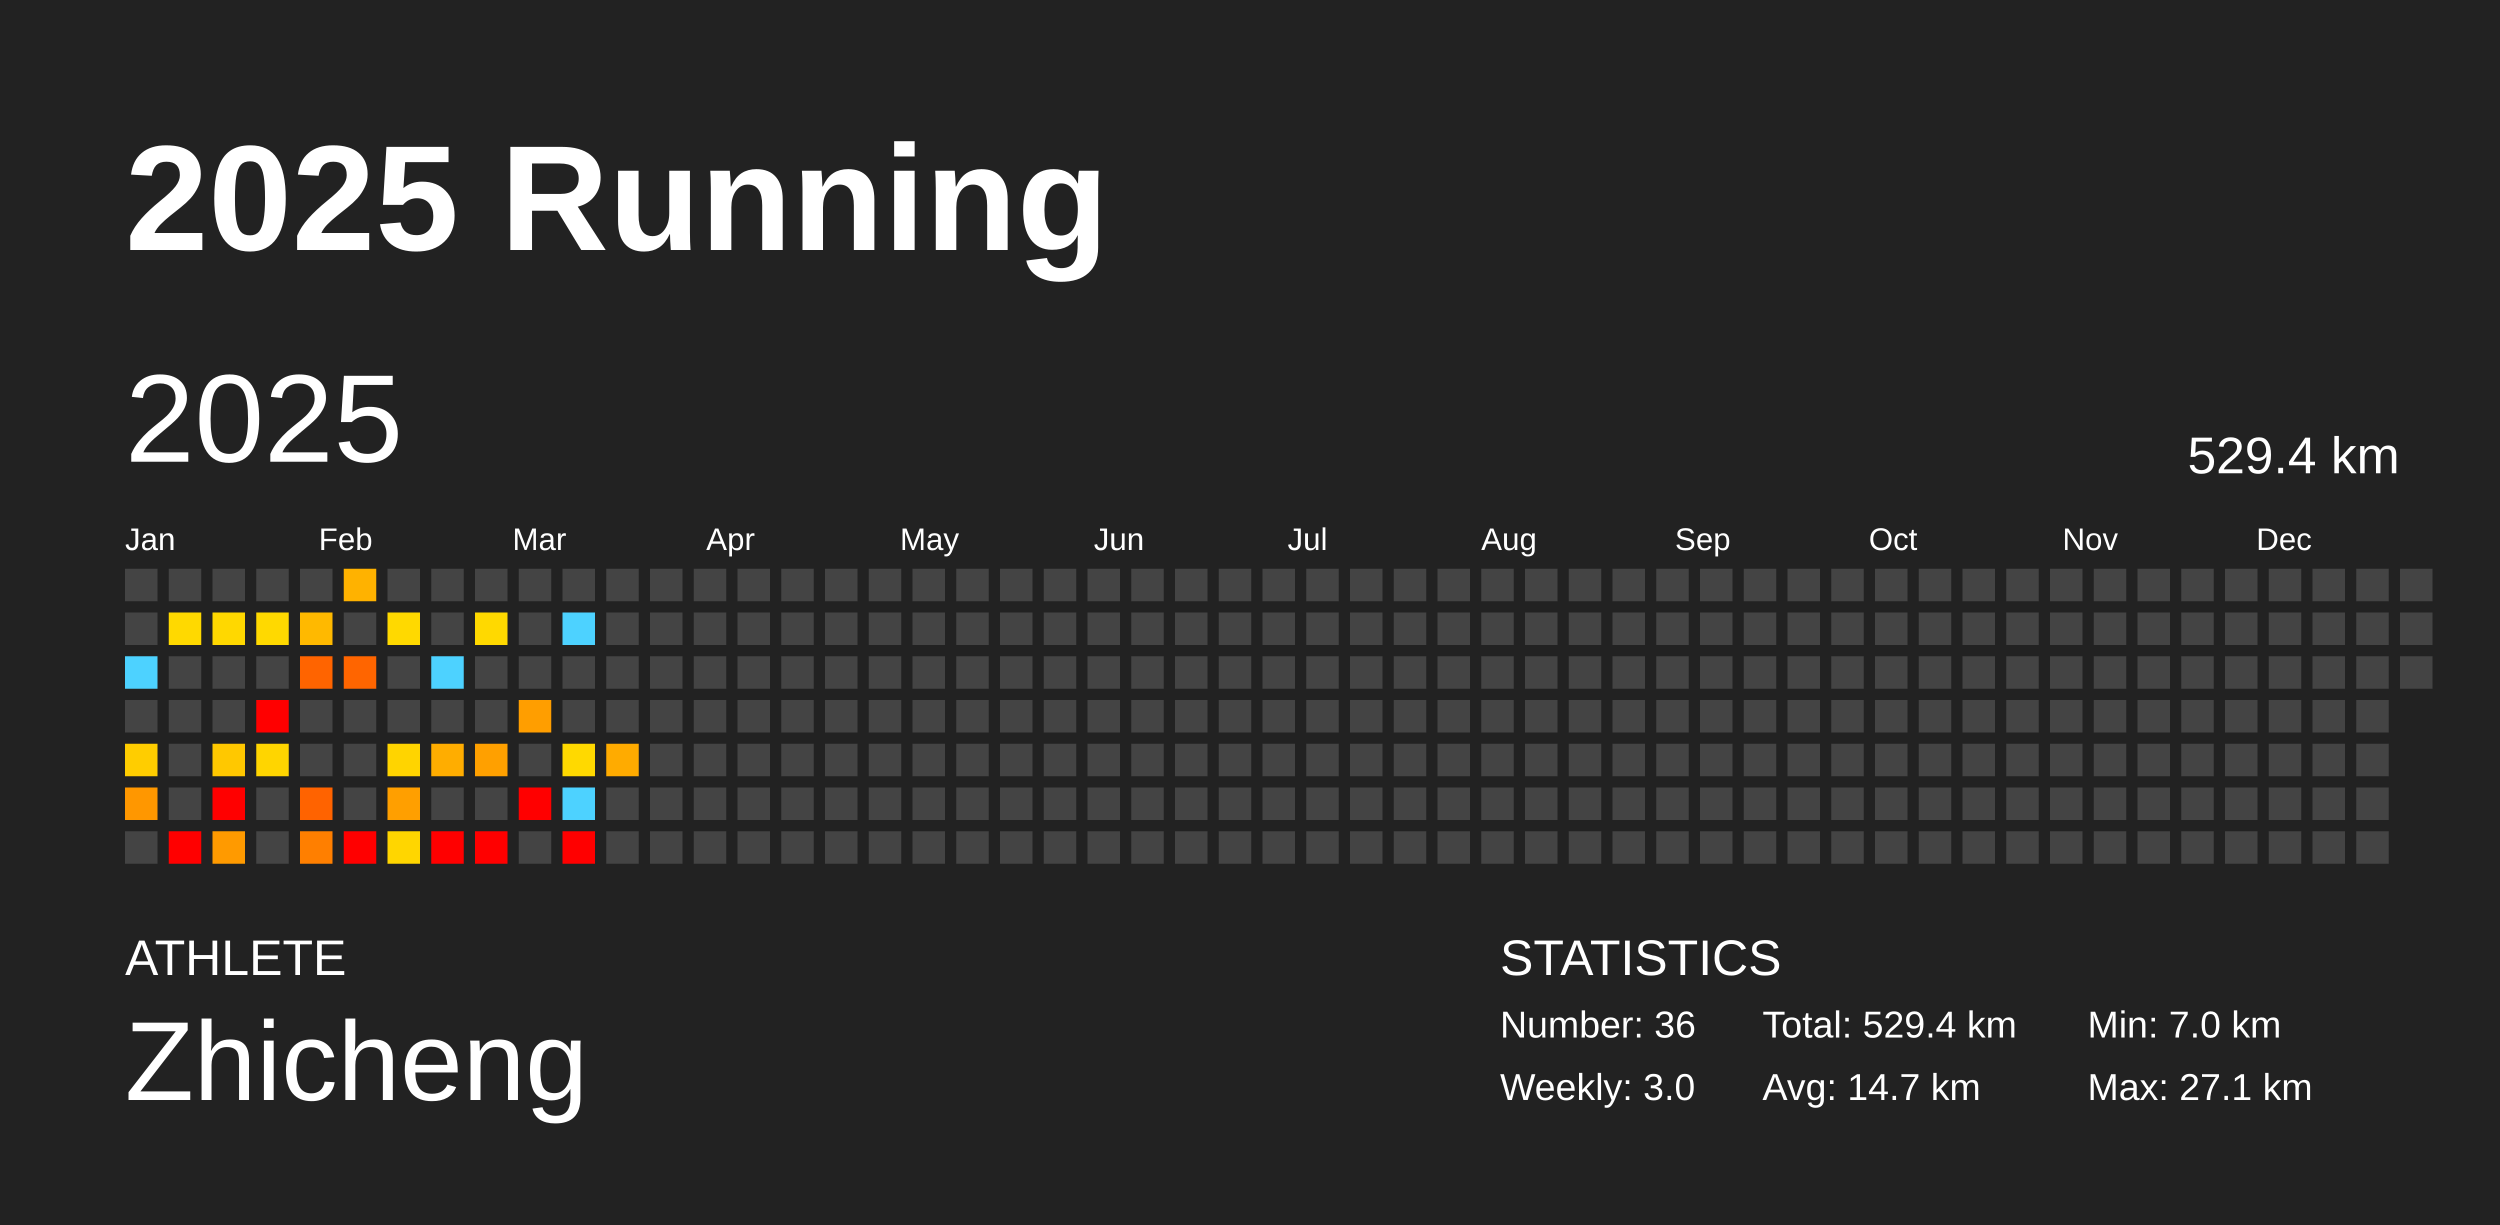
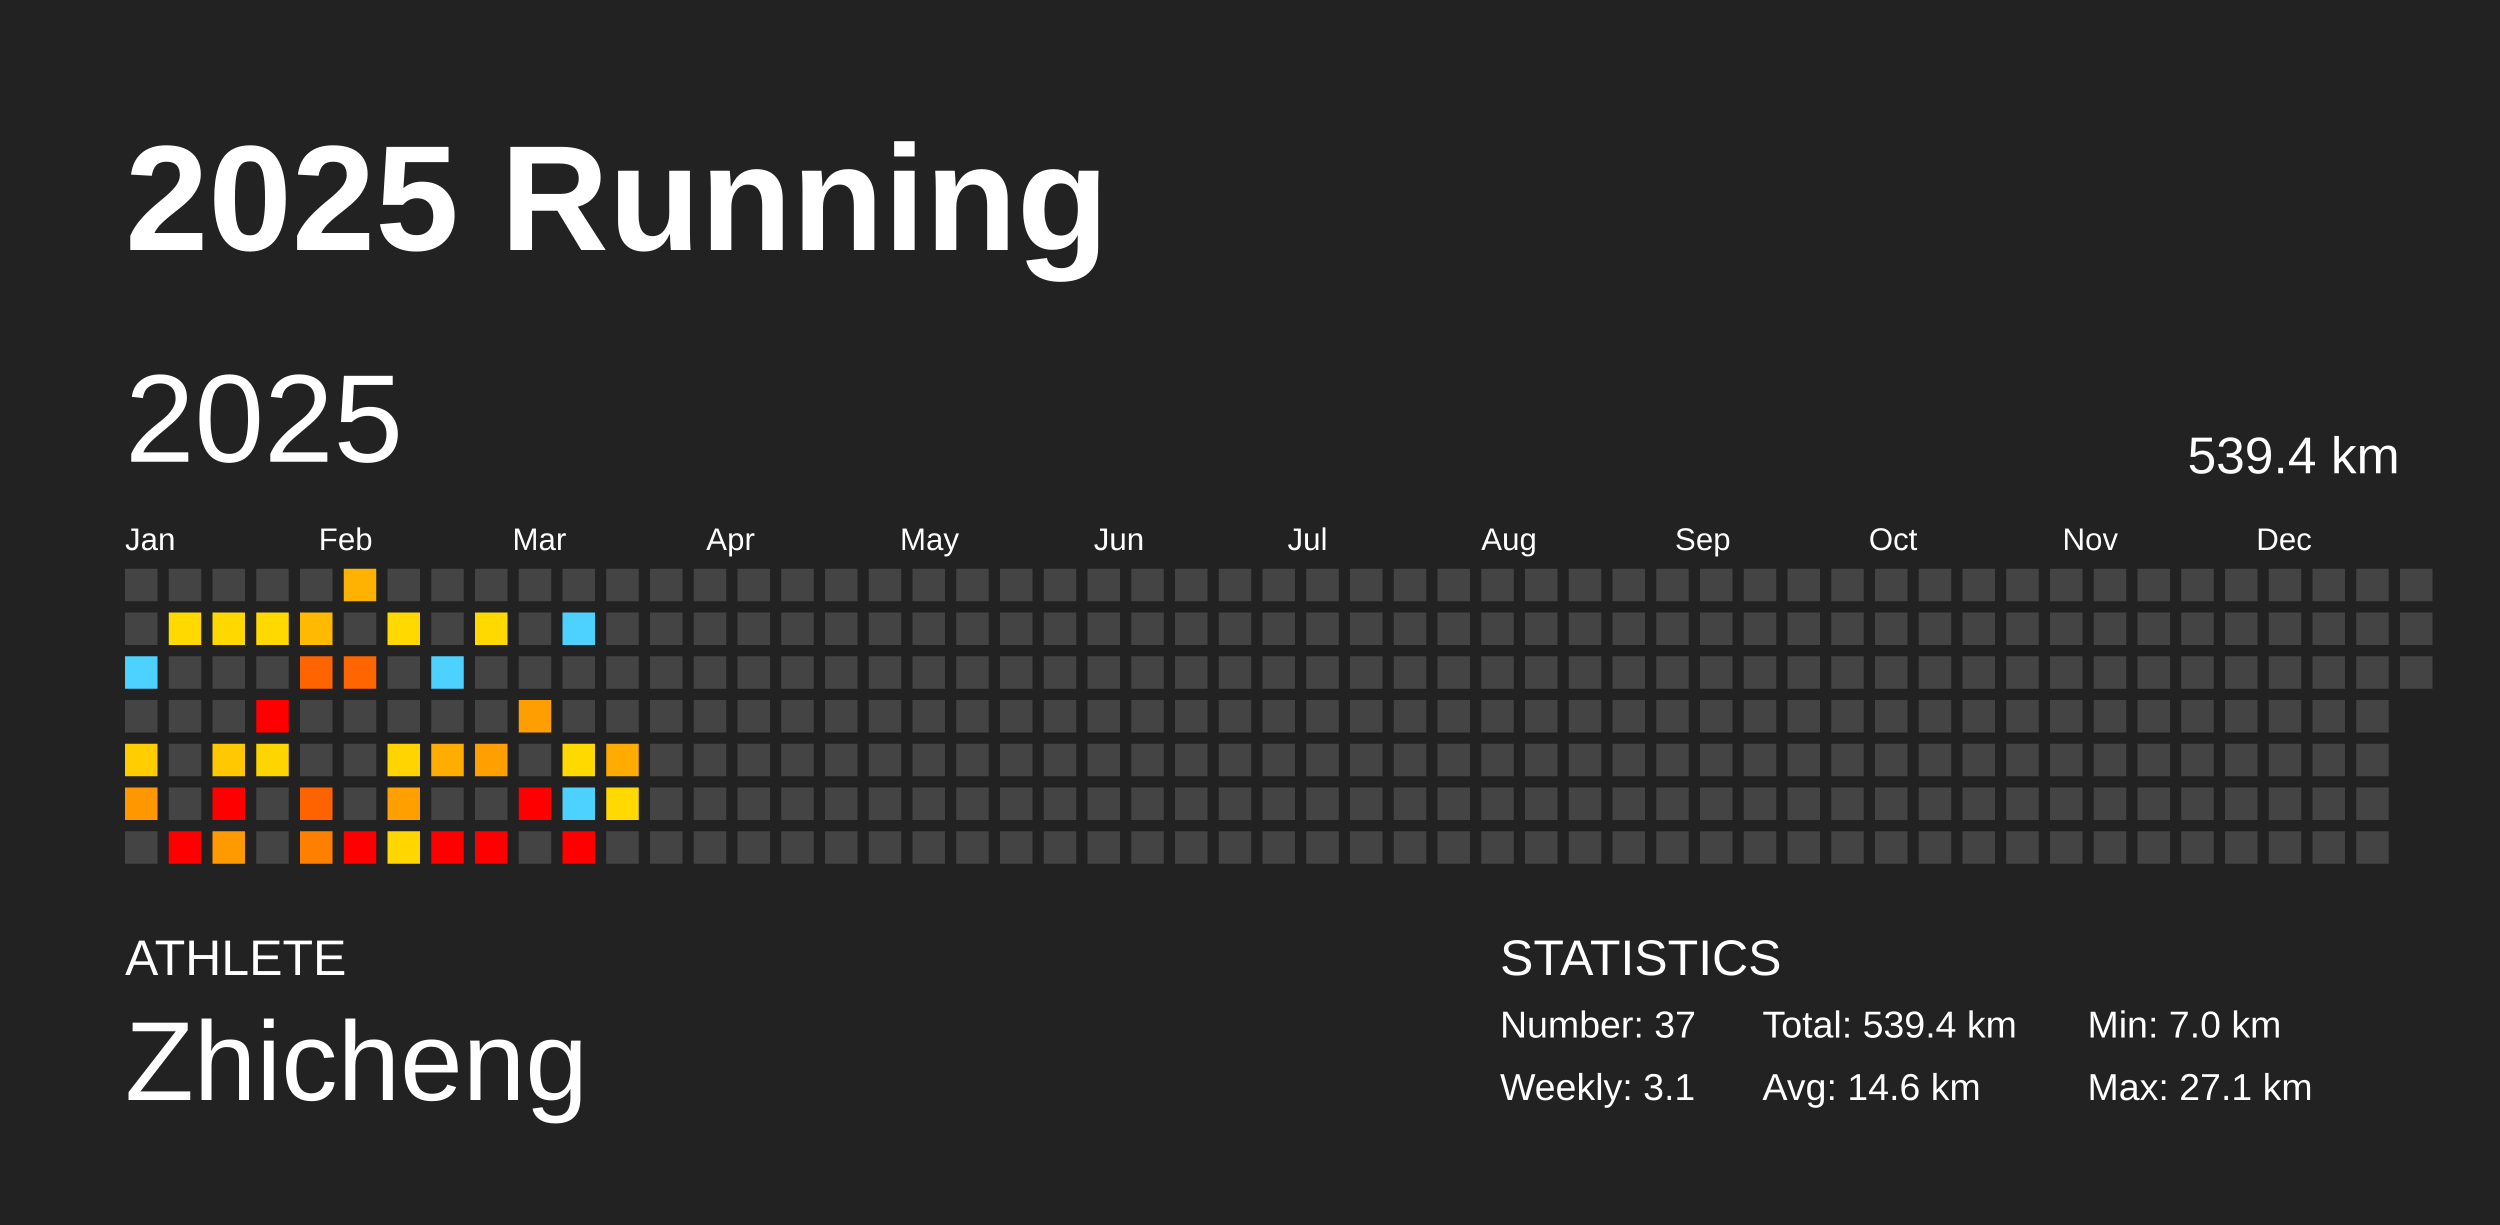
<svg xmlns="http://www.w3.org/2000/svg" baseProfile="full" height="98mm" version="1.1" viewBox="0,0,200,98" width="200mm">
  <defs />
  <rect fill="#222222" height="98" width="200" x="0" y="0" />
  <text fill="#FFFFFF" style="font-size:12px; font-family:Arial; font-weight:bold;" x="10" y="20">2025 Running</text>
  <text fill="#FFFFFF" style="font-size:4px; font-family:Arial" x="10" y="78">ATHLETE</text>
  <text fill="#FFFFFF" style="font-size:9px; font-family:Arial" x="10" y="88">Zhicheng</text>
  <text fill="#FFFFFF" style="font-size:4px; font-family:Arial" x="120" y="78">STATISTICS</text>
-   <text fill="#FFFFFF" style="font-size:3px; font-family:Arial" x="120" y="83">Number: 36</text>
-   <text fill="#FFFFFF" style="font-size:3px; font-family:Arial" x="120" y="88">Weekly: 3.0</text>
-   <text fill="#FFFFFF" style="font-size:3px; font-family:Arial" x="141" y="83">Total: 529.4 km</text>
-   <text fill="#FFFFFF" style="font-size:3px; font-family:Arial" x="141" y="88">Avg: 14.7 km</text>
+   <text fill="#FFFFFF" style="font-size:3px; font-family:Arial" x="120" y="83">Number: 37</text>
+   <text fill="#FFFFFF" style="font-size:3px; font-family:Arial" x="120" y="88">Weekly: 3.1</text>
+   <text fill="#FFFFFF" style="font-size:3px; font-family:Arial" x="141" y="83">Total: 539.4 km</text>
+   <text fill="#FFFFFF" style="font-size:3px; font-family:Arial" x="141" y="88">Avg: 14.6 km</text>
  <text fill="#FFFFFF" style="font-size:3px; font-family:Arial" x="167" y="83">Min: 7.0 km</text>
  <text fill="#FFFFFF" style="font-size:3px; font-family:Arial" x="167" y="88">Max: 27.1 km</text>
  <text dominant-baseline="hanging" fill="#FFFFFF" style="font-size:10.0px; font-family:Arial;" x="10" y="30">2025</text>
-   <text dominant-baseline="hanging" fill="#FFFFFF" style="font-size:4.125px; font-family:Arial;" x="175" y="35">529.4 km</text>
+   <text dominant-baseline="hanging" fill="#FFFFFF" style="font-size:4.125px; font-family:Arial;" x="175" y="35">539.4 km</text>
  <text fill="#FFFFFF" style="font-size:2.5px; font-family:Arial" x="10.0" y="44">Jan</text>
  <text fill="#FFFFFF" style="font-size:2.5px; font-family:Arial" x="25.5" y="44">Feb</text>
  <text fill="#FFFFFF" style="font-size:2.5px; font-family:Arial" x="41.0" y="44">Mar</text>
  <text fill="#FFFFFF" style="font-size:2.5px; font-family:Arial" x="56.5" y="44">Apr</text>
  <text fill="#FFFFFF" style="font-size:2.5px; font-family:Arial" x="72.0" y="44">May</text>
  <text fill="#FFFFFF" style="font-size:2.5px; font-family:Arial" x="87.5" y="44">Jun</text>
  <text fill="#FFFFFF" style="font-size:2.5px; font-family:Arial" x="103.0" y="44">Jul</text>
  <text fill="#FFFFFF" style="font-size:2.5px; font-family:Arial" x="118.5" y="44">Aug</text>
  <text fill="#FFFFFF" style="font-size:2.5px; font-family:Arial" x="134.0" y="44">Sep</text>
  <text fill="#FFFFFF" style="font-size:2.5px; font-family:Arial" x="149.5" y="44">Oct</text>
  <text fill="#FFFFFF" style="font-size:2.5px; font-family:Arial" x="165.0" y="44">Nov</text>
  <text fill="#FFFFFF" style="font-size:2.5px; font-family:Arial" x="180.5" y="44">Dec</text>
  <rect fill="#444444" height="2.6" width="2.6" x="10.0" y="45.5" />
  <rect fill="#444444" height="2.6" width="2.6" x="10.0" y="49.0" />
  <rect fill="#4dd2ff" height="2.6" width="2.6" x="10.0" y="52.5" />
  <rect fill="#444444" height="2.6" width="2.6" x="10.0" y="56.0" />
  <rect fill="#ffcd00" height="2.6" width="2.6" x="10.0" y="59.5" />
  <rect fill="#ff9700" height="2.6" width="2.6" x="10.0" y="63.0" />
  <rect fill="#444444" height="2.6" width="2.6" x="10.0" y="66.5" />
  <rect fill="#444444" height="2.6" width="2.6" x="13.5" y="45.5" />
  <rect fill="#ffd900" height="2.6" width="2.6" x="13.5" y="49.0" />
  <rect fill="#444444" height="2.6" width="2.6" x="13.5" y="52.5" />
  <rect fill="#444444" height="2.6" width="2.6" x="13.5" y="56.0" />
  <rect fill="#444444" height="2.6" width="2.6" x="13.5" y="59.5" />
  <rect fill="#444444" height="2.6" width="2.6" x="13.5" y="63.0" />
  <rect fill="red" height="2.6" width="2.6" x="13.5" y="66.5" />
  <rect fill="#444444" height="2.6" width="2.6" x="17.0" y="45.5" />
  <rect fill="#ffd800" height="2.6" width="2.6" x="17.0" y="49.0" />
  <rect fill="#444444" height="2.6" width="2.6" x="17.0" y="52.5" />
  <rect fill="#444444" height="2.6" width="2.6" x="17.0" y="56.0" />
  <rect fill="#ffc800" height="2.6" width="2.6" x="17.0" y="59.5" />
  <rect fill="red" height="2.6" width="2.6" x="17.0" y="63.0" />
  <rect fill="#ff9a00" height="2.6" width="2.6" x="17.0" y="66.5" />
  <rect fill="#444444" height="2.6" width="2.6" x="20.5" y="45.5" />
  <rect fill="#ffd900" height="2.6" width="2.6" x="20.5" y="49.0" />
  <rect fill="#444444" height="2.6" width="2.6" x="20.5" y="52.5" />
  <rect fill="red" height="2.6" width="2.6" x="20.5" y="56.0" />
  <rect fill="#ffd500" height="2.6" width="2.6" x="20.5" y="59.5" />
  <rect fill="#444444" height="2.6" width="2.6" x="20.5" y="63.0" />
  <rect fill="#444444" height="2.6" width="2.6" x="20.5" y="66.5" />
  <rect fill="#444444" height="2.6" width="2.6" x="24.0" y="45.5" />
  <rect fill="#ffb900" height="2.6" width="2.6" x="24.0" y="49.0" />
  <rect fill="#ff6400" height="2.6" width="2.6" x="24.0" y="52.5" />
  <rect fill="#444444" height="2.6" width="2.6" x="24.0" y="56.0" />
  <rect fill="#444444" height="2.6" width="2.6" x="24.0" y="59.5" />
  <rect fill="#ff6300" height="2.6" width="2.6" x="24.0" y="63.0" />
  <rect fill="#ff7f00" height="2.6" width="2.6" x="24.0" y="66.5" />
  <rect fill="#ffb200" height="2.6" width="2.6" x="27.5" y="45.5" />
  <rect fill="#444444" height="2.6" width="2.6" x="27.5" y="49.0" />
  <rect fill="#ff6500" height="2.6" width="2.6" x="27.5" y="52.5" />
  <rect fill="#444444" height="2.6" width="2.6" x="27.5" y="56.0" />
  <rect fill="#444444" height="2.6" width="2.6" x="27.5" y="59.5" />
  <rect fill="#444444" height="2.6" width="2.6" x="27.5" y="63.0" />
  <rect fill="red" height="2.6" width="2.6" x="27.5" y="66.5" />
  <rect fill="#444444" height="2.6" width="2.6" x="31.0" y="45.5" />
  <rect fill="#ffd900" height="2.6" width="2.6" x="31.0" y="49.0" />
  <rect fill="#444444" height="2.6" width="2.6" x="31.0" y="52.5" />
  <rect fill="#444444" height="2.6" width="2.6" x="31.0" y="56.0" />
  <rect fill="#ffd400" height="2.6" width="2.6" x="31.0" y="59.5" />
  <rect fill="#ff9f00" height="2.6" width="2.6" x="31.0" y="63.0" />
  <rect fill="#ffd600" height="2.6" width="2.6" x="31.0" y="66.5" />
  <rect fill="#444444" height="2.6" width="2.6" x="34.5" y="45.5" />
  <rect fill="#444444" height="2.6" width="2.6" x="34.5" y="49.0" />
  <rect fill="#4dd2ff" height="2.6" width="2.6" x="34.5" y="52.5" />
  <rect fill="#444444" height="2.6" width="2.6" x="34.5" y="56.0" />
  <rect fill="#ffad00" height="2.6" width="2.6" x="34.5" y="59.5" />
  <rect fill="#444444" height="2.6" width="2.6" x="34.5" y="63.0" />
  <rect fill="red" height="2.6" width="2.6" x="34.5" y="66.5" />
  <rect fill="#444444" height="2.6" width="2.6" x="38.0" y="45.5" />
  <rect fill="#ffd900" height="2.6" width="2.6" x="38.0" y="49.0" />
  <rect fill="#444444" height="2.6" width="2.6" x="38.0" y="52.5" />
  <rect fill="#444444" height="2.6" width="2.6" x="38.0" y="56.0" />
  <rect fill="#ffa000" height="2.6" width="2.6" x="38.0" y="59.5" />
  <rect fill="#444444" height="2.6" width="2.6" x="38.0" y="63.0" />
  <rect fill="red" height="2.6" width="2.6" x="38.0" y="66.5" />
  <rect fill="#444444" height="2.6" width="2.6" x="41.5" y="45.5" />
  <rect fill="#444444" height="2.6" width="2.6" x="41.5" y="49.0" />
  <rect fill="#444444" height="2.6" width="2.6" x="41.5" y="52.5" />
  <rect fill="#ff9e00" height="2.6" width="2.6" x="41.5" y="56.0" />
  <rect fill="#444444" height="2.6" width="2.6" x="41.5" y="59.5" />
  <rect fill="red" height="2.6" width="2.6" x="41.5" y="63.0" />
  <rect fill="#444444" height="2.6" width="2.6" x="41.5" y="66.5" />
  <rect fill="#444444" height="2.6" width="2.6" x="45.0" y="45.5" />
  <rect fill="#4dd2ff" height="2.6" width="2.6" x="45.0" y="49.0" />
  <rect fill="#444444" height="2.6" width="2.6" x="45.0" y="52.5" />
  <rect fill="#444444" height="2.6" width="2.6" x="45.0" y="56.0" />
  <rect fill="#ffd900" height="2.6" width="2.6" x="45.0" y="59.5" />
  <rect fill="#4dd2ff" height="2.6" width="2.6" x="45.0" y="63.0" />
  <rect fill="red" height="2.6" width="2.6" x="45.0" y="66.5" />
  <rect fill="#444444" height="2.6" width="2.6" x="48.5" y="45.5" />
  <rect fill="#444444" height="2.6" width="2.6" x="48.5" y="49.0" />
  <rect fill="#444444" height="2.6" width="2.6" x="48.5" y="52.5" />
  <rect fill="#444444" height="2.6" width="2.6" x="48.5" y="56.0" />
  <rect fill="#ffab00" height="2.6" width="2.6" x="48.5" y="59.5" />
-   <rect fill="#444444" height="2.6" width="2.6" x="48.5" y="63.0" />
+   <rect fill="#ffd900" height="2.6" width="2.6" x="48.5" y="63.0" />
  <rect fill="#444444" height="2.6" width="2.6" x="48.5" y="66.5" />
  <rect fill="#444444" height="2.6" width="2.6" x="52.0" y="45.5" />
  <rect fill="#444444" height="2.6" width="2.6" x="52.0" y="49.0" />
  <rect fill="#444444" height="2.6" width="2.6" x="52.0" y="52.5" />
  <rect fill="#444444" height="2.6" width="2.6" x="52.0" y="56.0" />
  <rect fill="#444444" height="2.6" width="2.6" x="52.0" y="59.5" />
  <rect fill="#444444" height="2.6" width="2.6" x="52.0" y="63.0" />
  <rect fill="#444444" height="2.6" width="2.6" x="52.0" y="66.5" />
  <rect fill="#444444" height="2.6" width="2.6" x="55.5" y="45.5" />
  <rect fill="#444444" height="2.6" width="2.6" x="55.5" y="49.0" />
  <rect fill="#444444" height="2.6" width="2.6" x="55.5" y="52.5" />
  <rect fill="#444444" height="2.6" width="2.6" x="55.5" y="56.0" />
  <rect fill="#444444" height="2.6" width="2.6" x="55.5" y="59.5" />
  <rect fill="#444444" height="2.6" width="2.6" x="55.5" y="63.0" />
  <rect fill="#444444" height="2.6" width="2.6" x="55.5" y="66.5" />
  <rect fill="#444444" height="2.6" width="2.6" x="59.0" y="45.5" />
  <rect fill="#444444" height="2.6" width="2.6" x="59.0" y="49.0" />
  <rect fill="#444444" height="2.6" width="2.6" x="59.0" y="52.5" />
  <rect fill="#444444" height="2.6" width="2.6" x="59.0" y="56.0" />
  <rect fill="#444444" height="2.6" width="2.6" x="59.0" y="59.5" />
  <rect fill="#444444" height="2.6" width="2.6" x="59.0" y="63.0" />
  <rect fill="#444444" height="2.6" width="2.6" x="59.0" y="66.5" />
  <rect fill="#444444" height="2.6" width="2.6" x="62.5" y="45.5" />
  <rect fill="#444444" height="2.6" width="2.6" x="62.5" y="49.0" />
  <rect fill="#444444" height="2.6" width="2.6" x="62.5" y="52.5" />
  <rect fill="#444444" height="2.6" width="2.6" x="62.5" y="56.0" />
  <rect fill="#444444" height="2.6" width="2.6" x="62.5" y="59.5" />
  <rect fill="#444444" height="2.6" width="2.6" x="62.5" y="63.0" />
  <rect fill="#444444" height="2.6" width="2.6" x="62.5" y="66.5" />
  <rect fill="#444444" height="2.6" width="2.6" x="66.0" y="45.5" />
  <rect fill="#444444" height="2.6" width="2.6" x="66.0" y="49.0" />
  <rect fill="#444444" height="2.6" width="2.6" x="66.0" y="52.5" />
  <rect fill="#444444" height="2.6" width="2.6" x="66.0" y="56.0" />
  <rect fill="#444444" height="2.6" width="2.6" x="66.0" y="59.5" />
  <rect fill="#444444" height="2.6" width="2.6" x="66.0" y="63.0" />
  <rect fill="#444444" height="2.6" width="2.6" x="66.0" y="66.5" />
  <rect fill="#444444" height="2.6" width="2.6" x="69.5" y="45.5" />
  <rect fill="#444444" height="2.6" width="2.6" x="69.5" y="49.0" />
  <rect fill="#444444" height="2.6" width="2.6" x="69.5" y="52.5" />
  <rect fill="#444444" height="2.6" width="2.6" x="69.5" y="56.0" />
  <rect fill="#444444" height="2.6" width="2.6" x="69.5" y="59.5" />
  <rect fill="#444444" height="2.6" width="2.6" x="69.5" y="63.0" />
  <rect fill="#444444" height="2.6" width="2.6" x="69.5" y="66.5" />
  <rect fill="#444444" height="2.6" width="2.6" x="73.0" y="45.5" />
  <rect fill="#444444" height="2.6" width="2.6" x="73.0" y="49.0" />
  <rect fill="#444444" height="2.6" width="2.6" x="73.0" y="52.5" />
  <rect fill="#444444" height="2.6" width="2.6" x="73.0" y="56.0" />
  <rect fill="#444444" height="2.6" width="2.6" x="73.0" y="59.5" />
  <rect fill="#444444" height="2.6" width="2.6" x="73.0" y="63.0" />
  <rect fill="#444444" height="2.6" width="2.6" x="73.0" y="66.5" />
  <rect fill="#444444" height="2.6" width="2.6" x="76.5" y="45.5" />
  <rect fill="#444444" height="2.6" width="2.6" x="76.5" y="49.0" />
  <rect fill="#444444" height="2.6" width="2.6" x="76.5" y="52.5" />
  <rect fill="#444444" height="2.6" width="2.6" x="76.5" y="56.0" />
  <rect fill="#444444" height="2.6" width="2.6" x="76.5" y="59.5" />
  <rect fill="#444444" height="2.6" width="2.6" x="76.5" y="63.0" />
  <rect fill="#444444" height="2.6" width="2.6" x="76.5" y="66.5" />
  <rect fill="#444444" height="2.6" width="2.6" x="80.0" y="45.5" />
  <rect fill="#444444" height="2.6" width="2.6" x="80.0" y="49.0" />
  <rect fill="#444444" height="2.6" width="2.6" x="80.0" y="52.5" />
  <rect fill="#444444" height="2.6" width="2.6" x="80.0" y="56.0" />
  <rect fill="#444444" height="2.6" width="2.6" x="80.0" y="59.5" />
  <rect fill="#444444" height="2.6" width="2.6" x="80.0" y="63.0" />
  <rect fill="#444444" height="2.6" width="2.6" x="80.0" y="66.5" />
  <rect fill="#444444" height="2.6" width="2.6" x="83.5" y="45.5" />
  <rect fill="#444444" height="2.6" width="2.6" x="83.5" y="49.0" />
  <rect fill="#444444" height="2.6" width="2.6" x="83.5" y="52.5" />
  <rect fill="#444444" height="2.6" width="2.6" x="83.5" y="56.0" />
  <rect fill="#444444" height="2.6" width="2.6" x="83.5" y="59.5" />
  <rect fill="#444444" height="2.6" width="2.6" x="83.5" y="63.0" />
  <rect fill="#444444" height="2.6" width="2.6" x="83.5" y="66.5" />
  <rect fill="#444444" height="2.6" width="2.6" x="87.0" y="45.5" />
  <rect fill="#444444" height="2.6" width="2.6" x="87.0" y="49.0" />
  <rect fill="#444444" height="2.6" width="2.6" x="87.0" y="52.5" />
  <rect fill="#444444" height="2.6" width="2.6" x="87.0" y="56.0" />
  <rect fill="#444444" height="2.6" width="2.6" x="87.0" y="59.5" />
  <rect fill="#444444" height="2.6" width="2.6" x="87.0" y="63.0" />
  <rect fill="#444444" height="2.6" width="2.6" x="87.0" y="66.5" />
  <rect fill="#444444" height="2.6" width="2.6" x="90.5" y="45.5" />
  <rect fill="#444444" height="2.6" width="2.6" x="90.5" y="49.0" />
  <rect fill="#444444" height="2.6" width="2.6" x="90.5" y="52.5" />
  <rect fill="#444444" height="2.6" width="2.6" x="90.5" y="56.0" />
  <rect fill="#444444" height="2.6" width="2.6" x="90.5" y="59.5" />
  <rect fill="#444444" height="2.6" width="2.6" x="90.5" y="63.0" />
  <rect fill="#444444" height="2.6" width="2.6" x="90.5" y="66.5" />
  <rect fill="#444444" height="2.6" width="2.6" x="94.0" y="45.5" />
  <rect fill="#444444" height="2.6" width="2.6" x="94.0" y="49.0" />
  <rect fill="#444444" height="2.6" width="2.6" x="94.0" y="52.5" />
  <rect fill="#444444" height="2.6" width="2.6" x="94.0" y="56.0" />
  <rect fill="#444444" height="2.6" width="2.6" x="94.0" y="59.5" />
  <rect fill="#444444" height="2.6" width="2.6" x="94.0" y="63.0" />
  <rect fill="#444444" height="2.6" width="2.6" x="94.0" y="66.5" />
  <rect fill="#444444" height="2.6" width="2.6" x="97.5" y="45.5" />
  <rect fill="#444444" height="2.6" width="2.6" x="97.5" y="49.0" />
  <rect fill="#444444" height="2.6" width="2.6" x="97.5" y="52.5" />
  <rect fill="#444444" height="2.6" width="2.6" x="97.5" y="56.0" />
  <rect fill="#444444" height="2.6" width="2.6" x="97.5" y="59.5" />
  <rect fill="#444444" height="2.6" width="2.6" x="97.5" y="63.0" />
  <rect fill="#444444" height="2.6" width="2.6" x="97.5" y="66.5" />
  <rect fill="#444444" height="2.6" width="2.6" x="101.0" y="45.5" />
  <rect fill="#444444" height="2.6" width="2.6" x="101.0" y="49.0" />
  <rect fill="#444444" height="2.6" width="2.6" x="101.0" y="52.5" />
  <rect fill="#444444" height="2.6" width="2.6" x="101.0" y="56.0" />
  <rect fill="#444444" height="2.6" width="2.6" x="101.0" y="59.5" />
  <rect fill="#444444" height="2.6" width="2.6" x="101.0" y="63.0" />
  <rect fill="#444444" height="2.6" width="2.6" x="101.0" y="66.5" />
  <rect fill="#444444" height="2.6" width="2.6" x="104.5" y="45.5" />
  <rect fill="#444444" height="2.6" width="2.6" x="104.5" y="49.0" />
  <rect fill="#444444" height="2.6" width="2.6" x="104.5" y="52.5" />
  <rect fill="#444444" height="2.6" width="2.6" x="104.5" y="56.0" />
  <rect fill="#444444" height="2.6" width="2.6" x="104.5" y="59.5" />
  <rect fill="#444444" height="2.6" width="2.6" x="104.5" y="63.0" />
  <rect fill="#444444" height="2.6" width="2.6" x="104.5" y="66.5" />
  <rect fill="#444444" height="2.6" width="2.6" x="108.0" y="45.5" />
  <rect fill="#444444" height="2.6" width="2.6" x="108.0" y="49.0" />
  <rect fill="#444444" height="2.6" width="2.6" x="108.0" y="52.5" />
  <rect fill="#444444" height="2.6" width="2.6" x="108.0" y="56.0" />
  <rect fill="#444444" height="2.6" width="2.6" x="108.0" y="59.5" />
  <rect fill="#444444" height="2.6" width="2.6" x="108.0" y="63.0" />
  <rect fill="#444444" height="2.6" width="2.6" x="108.0" y="66.5" />
  <rect fill="#444444" height="2.6" width="2.6" x="111.5" y="45.5" />
  <rect fill="#444444" height="2.6" width="2.6" x="111.5" y="49.0" />
  <rect fill="#444444" height="2.6" width="2.6" x="111.5" y="52.5" />
  <rect fill="#444444" height="2.6" width="2.6" x="111.5" y="56.0" />
  <rect fill="#444444" height="2.6" width="2.6" x="111.5" y="59.5" />
  <rect fill="#444444" height="2.6" width="2.6" x="111.5" y="63.0" />
  <rect fill="#444444" height="2.6" width="2.6" x="111.5" y="66.5" />
  <rect fill="#444444" height="2.6" width="2.6" x="115.0" y="45.5" />
  <rect fill="#444444" height="2.6" width="2.6" x="115.0" y="49.0" />
  <rect fill="#444444" height="2.6" width="2.6" x="115.0" y="52.5" />
  <rect fill="#444444" height="2.6" width="2.6" x="115.0" y="56.0" />
  <rect fill="#444444" height="2.6" width="2.6" x="115.0" y="59.5" />
  <rect fill="#444444" height="2.6" width="2.6" x="115.0" y="63.0" />
  <rect fill="#444444" height="2.6" width="2.6" x="115.0" y="66.5" />
  <rect fill="#444444" height="2.6" width="2.6" x="118.5" y="45.5" />
  <rect fill="#444444" height="2.6" width="2.6" x="118.5" y="49.0" />
  <rect fill="#444444" height="2.6" width="2.6" x="118.5" y="52.5" />
  <rect fill="#444444" height="2.6" width="2.6" x="118.5" y="56.0" />
  <rect fill="#444444" height="2.6" width="2.6" x="118.5" y="59.5" />
  <rect fill="#444444" height="2.6" width="2.6" x="118.5" y="63.0" />
  <rect fill="#444444" height="2.6" width="2.6" x="118.5" y="66.5" />
  <rect fill="#444444" height="2.6" width="2.6" x="122.0" y="45.5" />
  <rect fill="#444444" height="2.6" width="2.6" x="122.0" y="49.0" />
  <rect fill="#444444" height="2.6" width="2.6" x="122.0" y="52.5" />
  <rect fill="#444444" height="2.6" width="2.6" x="122.0" y="56.0" />
  <rect fill="#444444" height="2.6" width="2.6" x="122.0" y="59.5" />
  <rect fill="#444444" height="2.6" width="2.6" x="122.0" y="63.0" />
  <rect fill="#444444" height="2.6" width="2.6" x="122.0" y="66.5" />
  <rect fill="#444444" height="2.6" width="2.6" x="125.5" y="45.5" />
  <rect fill="#444444" height="2.6" width="2.6" x="125.5" y="49.0" />
  <rect fill="#444444" height="2.6" width="2.6" x="125.5" y="52.5" />
  <rect fill="#444444" height="2.6" width="2.6" x="125.5" y="56.0" />
  <rect fill="#444444" height="2.6" width="2.6" x="125.5" y="59.5" />
  <rect fill="#444444" height="2.6" width="2.6" x="125.5" y="63.0" />
  <rect fill="#444444" height="2.6" width="2.6" x="125.5" y="66.5" />
  <rect fill="#444444" height="2.6" width="2.6" x="129.0" y="45.5" />
  <rect fill="#444444" height="2.6" width="2.6" x="129.0" y="49.0" />
  <rect fill="#444444" height="2.6" width="2.6" x="129.0" y="52.5" />
  <rect fill="#444444" height="2.6" width="2.6" x="129.0" y="56.0" />
  <rect fill="#444444" height="2.6" width="2.6" x="129.0" y="59.5" />
  <rect fill="#444444" height="2.6" width="2.6" x="129.0" y="63.0" />
  <rect fill="#444444" height="2.6" width="2.6" x="129.0" y="66.5" />
  <rect fill="#444444" height="2.6" width="2.6" x="132.5" y="45.5" />
  <rect fill="#444444" height="2.6" width="2.6" x="132.5" y="49.0" />
  <rect fill="#444444" height="2.6" width="2.6" x="132.5" y="52.5" />
  <rect fill="#444444" height="2.6" width="2.6" x="132.5" y="56.0" />
  <rect fill="#444444" height="2.6" width="2.6" x="132.5" y="59.5" />
  <rect fill="#444444" height="2.6" width="2.6" x="132.5" y="63.0" />
  <rect fill="#444444" height="2.6" width="2.6" x="132.5" y="66.5" />
  <rect fill="#444444" height="2.6" width="2.6" x="136.0" y="45.5" />
  <rect fill="#444444" height="2.6" width="2.6" x="136.0" y="49.0" />
  <rect fill="#444444" height="2.6" width="2.6" x="136.0" y="52.5" />
  <rect fill="#444444" height="2.6" width="2.6" x="136.0" y="56.0" />
  <rect fill="#444444" height="2.6" width="2.6" x="136.0" y="59.5" />
  <rect fill="#444444" height="2.6" width="2.6" x="136.0" y="63.0" />
  <rect fill="#444444" height="2.6" width="2.6" x="136.0" y="66.5" />
  <rect fill="#444444" height="2.6" width="2.6" x="139.5" y="45.5" />
  <rect fill="#444444" height="2.6" width="2.6" x="139.5" y="49.0" />
  <rect fill="#444444" height="2.6" width="2.6" x="139.5" y="52.5" />
  <rect fill="#444444" height="2.6" width="2.6" x="139.5" y="56.0" />
  <rect fill="#444444" height="2.6" width="2.6" x="139.5" y="59.5" />
  <rect fill="#444444" height="2.6" width="2.6" x="139.5" y="63.0" />
  <rect fill="#444444" height="2.6" width="2.6" x="139.5" y="66.5" />
  <rect fill="#444444" height="2.6" width="2.6" x="143.0" y="45.5" />
  <rect fill="#444444" height="2.6" width="2.6" x="143.0" y="49.0" />
  <rect fill="#444444" height="2.6" width="2.6" x="143.0" y="52.5" />
  <rect fill="#444444" height="2.6" width="2.6" x="143.0" y="56.0" />
  <rect fill="#444444" height="2.6" width="2.6" x="143.0" y="59.5" />
  <rect fill="#444444" height="2.6" width="2.6" x="143.0" y="63.0" />
  <rect fill="#444444" height="2.6" width="2.6" x="143.0" y="66.5" />
  <rect fill="#444444" height="2.6" width="2.6" x="146.5" y="45.5" />
  <rect fill="#444444" height="2.6" width="2.6" x="146.5" y="49.0" />
  <rect fill="#444444" height="2.6" width="2.6" x="146.5" y="52.5" />
  <rect fill="#444444" height="2.6" width="2.6" x="146.5" y="56.0" />
  <rect fill="#444444" height="2.6" width="2.6" x="146.5" y="59.5" />
  <rect fill="#444444" height="2.6" width="2.6" x="146.5" y="63.0" />
  <rect fill="#444444" height="2.6" width="2.6" x="146.5" y="66.5" />
  <rect fill="#444444" height="2.6" width="2.6" x="150.0" y="45.5" />
  <rect fill="#444444" height="2.6" width="2.6" x="150.0" y="49.0" />
  <rect fill="#444444" height="2.6" width="2.6" x="150.0" y="52.5" />
  <rect fill="#444444" height="2.6" width="2.6" x="150.0" y="56.0" />
  <rect fill="#444444" height="2.6" width="2.6" x="150.0" y="59.5" />
  <rect fill="#444444" height="2.6" width="2.6" x="150.0" y="63.0" />
  <rect fill="#444444" height="2.6" width="2.6" x="150.0" y="66.5" />
  <rect fill="#444444" height="2.6" width="2.6" x="153.5" y="45.5" />
  <rect fill="#444444" height="2.6" width="2.6" x="153.5" y="49.0" />
  <rect fill="#444444" height="2.6" width="2.6" x="153.5" y="52.5" />
  <rect fill="#444444" height="2.6" width="2.6" x="153.5" y="56.0" />
  <rect fill="#444444" height="2.6" width="2.6" x="153.5" y="59.5" />
  <rect fill="#444444" height="2.6" width="2.6" x="153.5" y="63.0" />
  <rect fill="#444444" height="2.6" width="2.6" x="153.5" y="66.5" />
  <rect fill="#444444" height="2.6" width="2.6" x="157.0" y="45.5" />
  <rect fill="#444444" height="2.6" width="2.6" x="157.0" y="49.0" />
  <rect fill="#444444" height="2.6" width="2.6" x="157.0" y="52.5" />
  <rect fill="#444444" height="2.6" width="2.6" x="157.0" y="56.0" />
  <rect fill="#444444" height="2.6" width="2.6" x="157.0" y="59.5" />
  <rect fill="#444444" height="2.6" width="2.6" x="157.0" y="63.0" />
  <rect fill="#444444" height="2.6" width="2.6" x="157.0" y="66.5" />
  <rect fill="#444444" height="2.6" width="2.6" x="160.5" y="45.5" />
  <rect fill="#444444" height="2.6" width="2.6" x="160.5" y="49.0" />
  <rect fill="#444444" height="2.6" width="2.6" x="160.5" y="52.5" />
  <rect fill="#444444" height="2.6" width="2.6" x="160.5" y="56.0" />
  <rect fill="#444444" height="2.6" width="2.6" x="160.5" y="59.5" />
  <rect fill="#444444" height="2.6" width="2.6" x="160.5" y="63.0" />
  <rect fill="#444444" height="2.6" width="2.6" x="160.5" y="66.5" />
  <rect fill="#444444" height="2.6" width="2.6" x="164.0" y="45.5" />
  <rect fill="#444444" height="2.6" width="2.6" x="164.0" y="49.0" />
  <rect fill="#444444" height="2.6" width="2.6" x="164.0" y="52.5" />
  <rect fill="#444444" height="2.6" width="2.6" x="164.0" y="56.0" />
  <rect fill="#444444" height="2.6" width="2.6" x="164.0" y="59.5" />
  <rect fill="#444444" height="2.6" width="2.6" x="164.0" y="63.0" />
  <rect fill="#444444" height="2.6" width="2.6" x="164.0" y="66.5" />
  <rect fill="#444444" height="2.6" width="2.6" x="167.5" y="45.5" />
  <rect fill="#444444" height="2.6" width="2.6" x="167.5" y="49.0" />
  <rect fill="#444444" height="2.6" width="2.6" x="167.5" y="52.5" />
  <rect fill="#444444" height="2.6" width="2.6" x="167.5" y="56.0" />
  <rect fill="#444444" height="2.6" width="2.6" x="167.5" y="59.5" />
  <rect fill="#444444" height="2.6" width="2.6" x="167.5" y="63.0" />
  <rect fill="#444444" height="2.6" width="2.6" x="167.5" y="66.5" />
  <rect fill="#444444" height="2.6" width="2.6" x="171.0" y="45.5" />
  <rect fill="#444444" height="2.6" width="2.6" x="171.0" y="49.0" />
  <rect fill="#444444" height="2.6" width="2.6" x="171.0" y="52.5" />
  <rect fill="#444444" height="2.6" width="2.6" x="171.0" y="56.0" />
  <rect fill="#444444" height="2.6" width="2.6" x="171.0" y="59.5" />
  <rect fill="#444444" height="2.6" width="2.6" x="171.0" y="63.0" />
  <rect fill="#444444" height="2.6" width="2.6" x="171.0" y="66.5" />
  <rect fill="#444444" height="2.6" width="2.6" x="174.5" y="45.5" />
  <rect fill="#444444" height="2.6" width="2.6" x="174.5" y="49.0" />
  <rect fill="#444444" height="2.6" width="2.6" x="174.5" y="52.5" />
  <rect fill="#444444" height="2.6" width="2.6" x="174.5" y="56.0" />
  <rect fill="#444444" height="2.6" width="2.6" x="174.5" y="59.5" />
  <rect fill="#444444" height="2.6" width="2.6" x="174.5" y="63.0" />
  <rect fill="#444444" height="2.6" width="2.6" x="174.5" y="66.5" />
  <rect fill="#444444" height="2.6" width="2.6" x="178.0" y="45.5" />
  <rect fill="#444444" height="2.6" width="2.6" x="178.0" y="49.0" />
  <rect fill="#444444" height="2.6" width="2.6" x="178.0" y="52.5" />
  <rect fill="#444444" height="2.6" width="2.6" x="178.0" y="56.0" />
  <rect fill="#444444" height="2.6" width="2.6" x="178.0" y="59.5" />
  <rect fill="#444444" height="2.6" width="2.6" x="178.0" y="63.0" />
  <rect fill="#444444" height="2.6" width="2.6" x="178.0" y="66.5" />
  <rect fill="#444444" height="2.6" width="2.6" x="181.5" y="45.5" />
  <rect fill="#444444" height="2.6" width="2.6" x="181.5" y="49.0" />
  <rect fill="#444444" height="2.6" width="2.6" x="181.5" y="52.5" />
  <rect fill="#444444" height="2.6" width="2.6" x="181.5" y="56.0" />
  <rect fill="#444444" height="2.6" width="2.6" x="181.5" y="59.5" />
  <rect fill="#444444" height="2.6" width="2.6" x="181.5" y="63.0" />
  <rect fill="#444444" height="2.6" width="2.6" x="181.5" y="66.5" />
  <rect fill="#444444" height="2.6" width="2.6" x="185.0" y="45.5" />
  <rect fill="#444444" height="2.6" width="2.6" x="185.0" y="49.0" />
  <rect fill="#444444" height="2.6" width="2.6" x="185.0" y="52.5" />
  <rect fill="#444444" height="2.6" width="2.6" x="185.0" y="56.0" />
  <rect fill="#444444" height="2.6" width="2.6" x="185.0" y="59.5" />
  <rect fill="#444444" height="2.6" width="2.6" x="185.0" y="63.0" />
  <rect fill="#444444" height="2.6" width="2.6" x="185.0" y="66.5" />
  <rect fill="#444444" height="2.6" width="2.6" x="188.5" y="45.5" />
  <rect fill="#444444" height="2.6" width="2.6" x="188.5" y="49.0" />
  <rect fill="#444444" height="2.6" width="2.6" x="188.5" y="52.5" />
  <rect fill="#444444" height="2.6" width="2.6" x="188.5" y="56.0" />
  <rect fill="#444444" height="2.6" width="2.6" x="188.5" y="59.5" />
  <rect fill="#444444" height="2.6" width="2.6" x="188.5" y="63.0" />
  <rect fill="#444444" height="2.6" width="2.6" x="188.5" y="66.5" />
  <rect fill="#444444" height="2.6" width="2.6" x="192.0" y="45.5" />
  <rect fill="#444444" height="2.6" width="2.6" x="192.0" y="49.0" />
  <rect fill="#444444" height="2.6" width="2.6" x="192.0" y="52.5" />
</svg>
